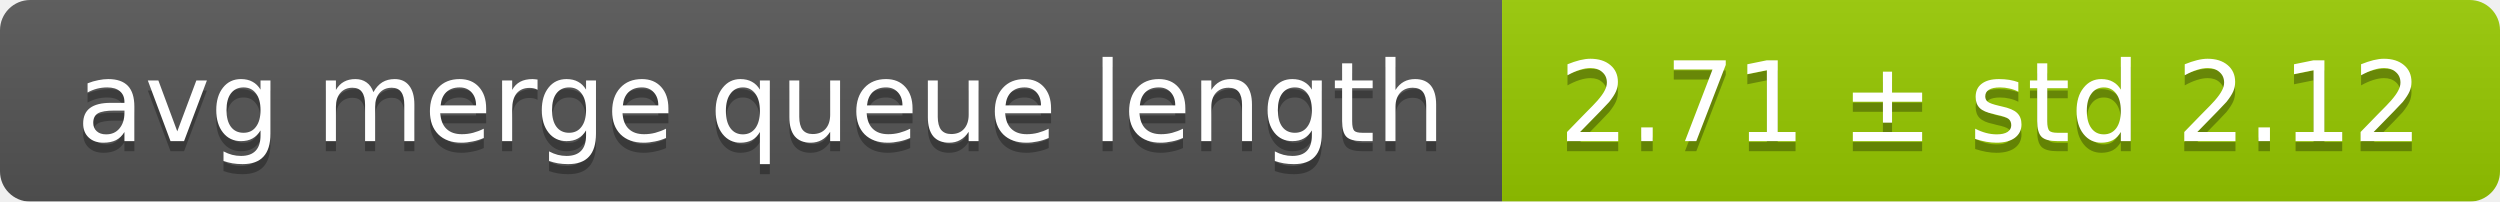
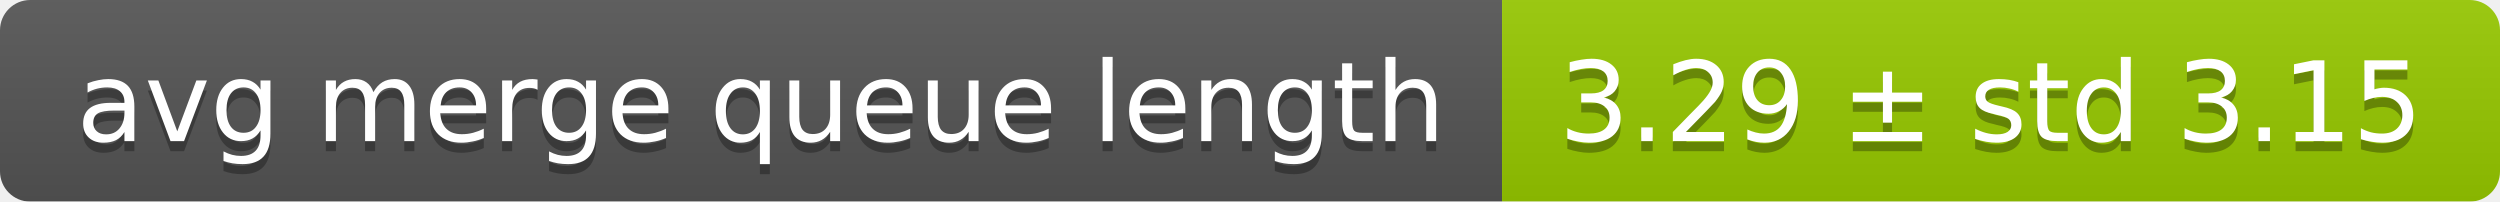
<svg xmlns="http://www.w3.org/2000/svg" width="248" height="20">
  <linearGradient id="smooth" x2="0" y2="100%">
    <stop offset="0" stop-color="#bbb" stop-opacity=".1" />
    <stop offset="1" stop-opacity=".1" />
  </linearGradient>
  <mask id="round">
    <rect width="248" height="20" rx="3" fill="#fff" />
  </mask>
  <g mask="url(#round)">
    <rect width="149" height="20" fill="#555" />
    <rect x="149" width="99" height="20" fill="#97ca00" />
    <rect width="248" height="20" fill="url(#smooth)" />
  </g>
  <g fill="#fff" text-anchor="middle" font-family="DejaVu Sans,Verdana,Geneva,sans-serif" font-size="11">
    <text x="75.5" y="15" fill="#010101" fill-opacity=".3">avg merge queue length</text>
    <text x="75.5" y="14">avg merge queue length</text>
-     <text x="197.5" y="15" fill="#010101" fill-opacity=".3">2.71 ± std 2.12</text>
-     <text x="197.5" y="14">2.71 ± std 2.12</text>
+     <text x="197.5" y="15" fill="#010101" fill-opacity=".3">3.29 ± std 3.15</text>
+     <text x="197.5" y="14">3.29 ± std 3.15</text>
  </g>
</svg>
